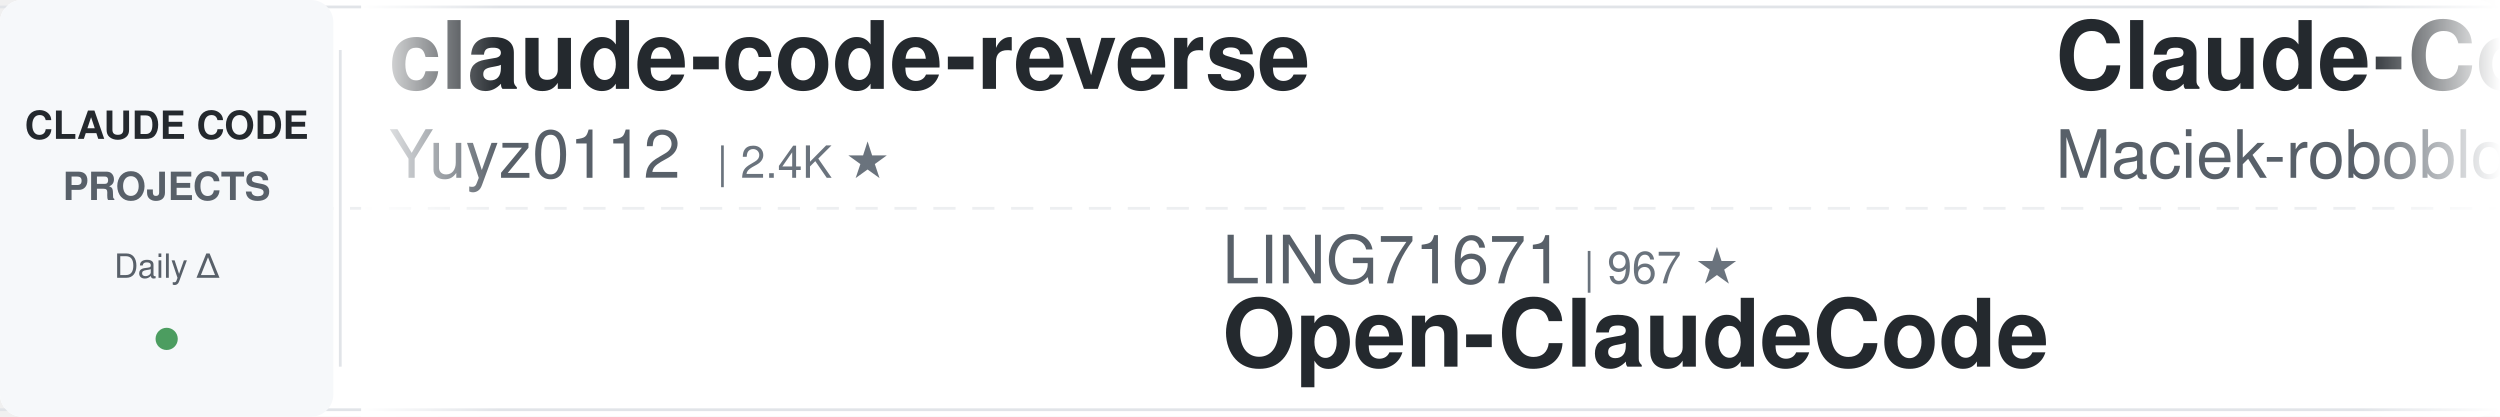
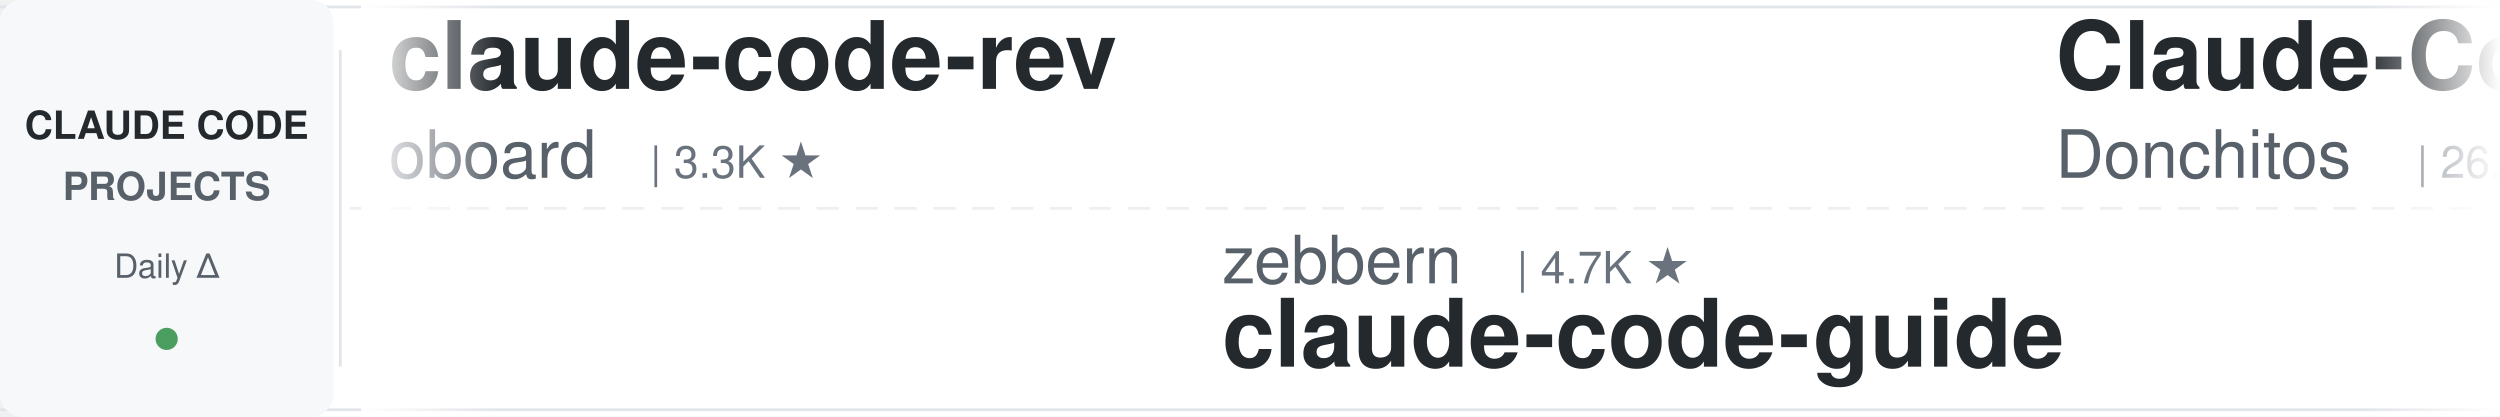
<svg xmlns="http://www.w3.org/2000/svg" width="900" height="150">
  <defs>
    <linearGradient id="leftFade" x1="0%" y1="0%" x2="100%" y2="0%">
      <stop offset="0%" style="stop-color:#ffffff;stop-opacity:1" />
      <stop offset="100%" style="stop-color:#ffffff;stop-opacity:0" />
    </linearGradient>
    <linearGradient id="rightFade" x1="0%" y1="0%" x2="100%" y2="0%">
      <stop offset="0%" style="stop-color:#ffffff;stop-opacity:0" />
      <stop offset="100%" style="stop-color:#ffffff;stop-opacity:1" />
    </linearGradient>
  </defs>
  <rect width="900" height="150" fill="#ffffff" rx="8" />
  <rect x="0" y="2" width="900" height="1" fill="#e1e4e8" />
  <rect x="0" y="147" width="900" height="1" fill="#e1e4e8" />
  <line x1="0" y1="75" x2="900" y2="75" stroke="#e1e4e8" stroke-width="1" stroke-dasharray="8 6" opacity="0.6" />
  <rect x="0" y="0" width="120" height="150" fill="#f6f8fa" rx="8" />
  <text x="60" y="50" font-family="-apple-system, BlinkMacSystemFont, 'Segoe UI', Helvetica, Arial, sans-serif" font-size="14" font-weight="600" fill="#24292e" text-anchor="middle">CLAUDE CODE</text>
  <text x="60" y="72" font-family="-apple-system, BlinkMacSystemFont, 'Segoe UI', Helvetica, Arial, sans-serif" font-size="14" font-weight="600" fill="#586069" text-anchor="middle">PROJECTS</text>
  <text x="60" y="100" font-family="-apple-system, BlinkMacSystemFont, 'Segoe UI', Helvetica, Arial, sans-serif" font-size="12" font-weight="500" fill="#586069" text-anchor="middle">Daily Δ</text>
  <circle cx="60" cy="122" r="4" fill="#22863a" opacity="0.8" />
  <rect x="122" y="18" width="1" height="114" fill="#e1e4e8" />
  <clipPath id="tickerClip">
    <rect x="130" y="0" width="770" height="150" />
  </clipPath>
  <g clip-path="url(#tickerClip)">
    <g id="tickerItems">
      <animateTransform attributeName="transform" attributeType="XML" type="translate" from="0 0" to="-3000 0" dur="54s" repeatCount="indefinite" />
      <g transform="translate(0, 0)">
-         <text x="140" y="32" font-family="-apple-system, BlinkMacSystemFont, 'Segoe UI', Helvetica, Arial, sans-serif" font-size="34" font-weight="600" fill="#24292e">claude-code-reverse</text>
-         <text x="140" y="64" font-family="-apple-system, BlinkMacSystemFont, 'Segoe UI', Helvetica, Arial, sans-serif" font-size="24" font-weight="400" fill="#586069">Yuyz0112</text>
-         <text x="258" y="64" font-family="-apple-system, BlinkMacSystemFont, 'Segoe UI', Helvetica, Arial, sans-serif" font-size="16" font-weight="500" fill="#6a737d">| 2.4K ★</text>
+         <text x="140" y="32" font-family="-apple-system, BlinkMacSystemFont, 'Segoe UI', Helvetica, Arial, sans-serif" font-size="34" font-weight="600" fill="#24292e">claude-code-rev</text>
+         <text x="140" y="64" font-family="-apple-system, BlinkMacSystemFont, 'Segoe UI', Helvetica, Arial, sans-serif" font-size="24" font-weight="400" fill="#586069">oboard</text>
+         <text x="234" y="64" font-family="-apple-system, BlinkMacSystemFont, 'Segoe UI', Helvetica, Arial, sans-serif" font-size="16" font-weight="500" fill="#6a737d">| 3.3K ★</text>
      </g>
      <g transform="translate(300, 0)">
-         <text x="140" y="102" font-family="-apple-system, BlinkMacSystemFont, 'Segoe UI', Helvetica, Arial, sans-serif" font-size="24" font-weight="400" fill="#586069">LING71671</text>
-         <text x="270" y="102" font-family="-apple-system, BlinkMacSystemFont, 'Segoe UI', Helvetica, Arial, sans-serif" font-size="16" font-weight="500" fill="#6a737d">| 967 ★</text>
-         <text x="140" y="132" font-family="-apple-system, BlinkMacSystemFont, 'Segoe UI', Helvetica, Arial, sans-serif" font-size="34" font-weight="600" fill="#24292e">Open-ClaudeCode</text>
+         <text x="140" y="102" font-family="-apple-system, BlinkMacSystemFont, 'Segoe UI', Helvetica, Arial, sans-serif" font-size="24" font-weight="400" fill="#586069">zebbern</text>
+         <text x="246" y="102" font-family="-apple-system, BlinkMacSystemFont, 'Segoe UI', Helvetica, Arial, sans-serif" font-size="16" font-weight="500" fill="#6a737d">| 4.7K ★</text>
+         <text x="140" y="132" font-family="-apple-system, BlinkMacSystemFont, 'Segoe UI', Helvetica, Arial, sans-serif" font-size="34" font-weight="600" fill="#24292e">claude-code-guide</text>
      </g>
      <g transform="translate(600, 0)">
-         <text x="140" y="32" font-family="-apple-system, BlinkMacSystemFont, 'Segoe UI', Helvetica, Arial, sans-serif" font-size="34" font-weight="600" fill="#24292e">Claude-Code-Usage-Monito...</text>
-         <text x="140" y="64" font-family="-apple-system, BlinkMacSystemFont, 'Segoe UI', Helvetica, Arial, sans-serif" font-size="24" font-weight="400" fill="#586069">Maciek-roboblog</text>
-         <text x="342" y="64" font-family="-apple-system, BlinkMacSystemFont, 'Segoe UI', Helvetica, Arial, sans-serif" font-size="16" font-weight="500" fill="#6a737d">| 8.7K ★</text>
+         <text x="140" y="32" font-family="-apple-system, BlinkMacSystemFont, 'Segoe UI', Helvetica, Arial, sans-serif" font-size="34" font-weight="600" fill="#24292e">Claude-Code-Game-Studios</text>
+         <text x="140" y="64" font-family="-apple-system, BlinkMacSystemFont, 'Segoe UI', Helvetica, Arial, sans-serif" font-size="24" font-weight="400" fill="#586069">Donchitos</text>
+         <text x="270" y="64" font-family="-apple-system, BlinkMacSystemFont, 'Segoe UI', Helvetica, Arial, sans-serif" font-size="16" font-weight="500" fill="#6a737d">| 26.7K ★</text>
      </g>
      <g transform="translate(900, 0)">
-         <text x="140" y="102" font-family="-apple-system, BlinkMacSystemFont, 'Segoe UI', Helvetica, Arial, sans-serif" font-size="24" font-weight="400" fill="#586069">anthropics</text>
-         <text x="282" y="102" font-family="-apple-system, BlinkMacSystemFont, 'Segoe UI', Helvetica, Arial, sans-serif" font-size="16" font-weight="500" fill="#6a737d">| 1.0K ★</text>
-         <text x="140" y="132" font-family="-apple-system, BlinkMacSystemFont, 'Segoe UI', Helvetica, Arial, sans-serif" font-size="34" font-weight="600" fill="#24292e">claude-code-base-action</text>
-       </g>
-       <g transform="translate(1200, 0)">
-         <text x="140" y="32" font-family="-apple-system, BlinkMacSystemFont, 'Segoe UI', Helvetica, Arial, sans-serif" font-size="34" font-weight="600" fill="#24292e">claude-code-settings</text>
-         <text x="140" y="64" font-family="-apple-system, BlinkMacSystemFont, 'Segoe UI', Helvetica, Arial, sans-serif" font-size="24" font-weight="400" fill="#586069">feiskyer</text>
-         <text x="258" y="64" font-family="-apple-system, BlinkMacSystemFont, 'Segoe UI', Helvetica, Arial, sans-serif" font-size="16" font-weight="500" fill="#6a737d">| 1.7K ★</text>
-       </g>
-       <g transform="translate(1500, 0)">
-         <text x="140" y="102" font-family="-apple-system, BlinkMacSystemFont, 'Segoe UI', Helvetica, Arial, sans-serif" font-size="24" font-weight="400" fill="#586069">techjarves</text>
-         <text x="282" y="102" font-family="-apple-system, BlinkMacSystemFont, 'Segoe UI', Helvetica, Arial, sans-serif" font-size="16" font-weight="500" fill="#6a737d">| 1.6K ★</text>
-         <text x="140" y="132" font-family="-apple-system, BlinkMacSystemFont, 'Segoe UI', Helvetica, Arial, sans-serif" font-size="34" font-weight="600" fill="#24292e">ClaudeCode-Portable</text>
-       </g>
-       <g transform="translate(1800, 0)">
-         <text x="140" y="32" font-family="-apple-system, BlinkMacSystemFont, 'Segoe UI', Helvetica, Arial, sans-serif" font-size="34" font-weight="600" fill="#24292e">ECC</text>
-         <text x="140" y="64" font-family="-apple-system, BlinkMacSystemFont, 'Segoe UI', Helvetica, Arial, sans-serif" font-size="24" font-weight="400" fill="#586069">affaan-m</text>
-         <text x="258" y="64" font-family="-apple-system, BlinkMacSystemFont, 'Segoe UI', Helvetica, Arial, sans-serif" font-size="16" font-weight="500" fill="#6a737d">| 280.5K ★</text>
-       </g>
-       <g transform="translate(2100, 0)">
        <text x="140" y="102" font-family="-apple-system, BlinkMacSystemFont, 'Segoe UI', Helvetica, Arial, sans-serif" font-size="24" font-weight="400" fill="#586069">disler</text>
        <text x="234" y="102" font-family="-apple-system, BlinkMacSystemFont, 'Segoe UI', Helvetica, Arial, sans-serif" font-size="16" font-weight="500" fill="#6a737d">| 3.9K ★</text>
        <text x="140" y="132" font-family="-apple-system, BlinkMacSystemFont, 'Segoe UI', Helvetica, Arial, sans-serif" font-size="34" font-weight="600" fill="#24292e">claude-code-hooks-master...</text>
      </g>
+       <g transform="translate(1200, 0)">
+         <text x="140" y="32" font-family="-apple-system, BlinkMacSystemFont, 'Segoe UI', Helvetica, Arial, sans-serif" font-size="34" font-weight="600" fill="#24292e">claude-code-tudou</text>
+         <text x="140" y="64" font-family="-apple-system, BlinkMacSystemFont, 'Segoe UI', Helvetica, Arial, sans-serif" font-size="24" font-weight="400" fill="#586069">AICoderTudou</text>
+         <text x="306" y="64" font-family="-apple-system, BlinkMacSystemFont, 'Segoe UI', Helvetica, Arial, sans-serif" font-size="16" font-weight="500" fill="#6a737d">| 493 ★</text>
+       </g>
+       <g transform="translate(1500, 0)">
+         <text x="140" y="102" font-family="-apple-system, BlinkMacSystemFont, 'Segoe UI', Helvetica, Arial, sans-serif" font-size="24" font-weight="400" fill="#586069">diet103</text>
+         <text x="246" y="102" font-family="-apple-system, BlinkMacSystemFont, 'Segoe UI', Helvetica, Arial, sans-serif" font-size="16" font-weight="500" fill="#6a737d">| 10.0K ★</text>
+         <text x="140" y="132" font-family="-apple-system, BlinkMacSystemFont, 'Segoe UI', Helvetica, Arial, sans-serif" font-size="34" font-weight="600" fill="#24292e">claude-code-infrastructu...</text>
+       </g>
+       <g transform="translate(1800, 0)">
+         <text x="140" y="32" font-family="-apple-system, BlinkMacSystemFont, 'Segoe UI', Helvetica, Arial, sans-serif" font-size="34" font-weight="600" fill="#24292e">claude-code-proxy</text>
+         <text x="140" y="64" font-family="-apple-system, BlinkMacSystemFont, 'Segoe UI', Helvetica, Arial, sans-serif" font-size="24" font-weight="400" fill="#586069">fuergaosi233</text>
+         <text x="306" y="64" font-family="-apple-system, BlinkMacSystemFont, 'Segoe UI', Helvetica, Arial, sans-serif" font-size="16" font-weight="500" fill="#6a737d">| 2.8K ★</text>
+       </g>
+       <g transform="translate(2100, 0)">
+         <text x="140" y="102" font-family="-apple-system, BlinkMacSystemFont, 'Segoe UI', Helvetica, Arial, sans-serif" font-size="24" font-weight="400" fill="#586069">davila7</text>
+         <text x="246" y="102" font-family="-apple-system, BlinkMacSystemFont, 'Segoe UI', Helvetica, Arial, sans-serif" font-size="16" font-weight="500" fill="#6a737d">| 32.7K ★</text>
+         <text x="140" y="132" font-family="-apple-system, BlinkMacSystemFont, 'Segoe UI', Helvetica, Arial, sans-serif" font-size="34" font-weight="600" fill="#24292e">claude-code-templates</text>
+       </g>
      <g transform="translate(2400, 0)">
-         <text x="140" y="32" font-family="-apple-system, BlinkMacSystemFont, 'Segoe UI', Helvetica, Arial, sans-serif" font-size="34" font-weight="600" fill="#24292e">claude-code-from-source</text>
-         <text x="140" y="64" font-family="-apple-system, BlinkMacSystemFont, 'Segoe UI', Helvetica, Arial, sans-serif" font-size="24" font-weight="400" fill="#586069">alejandrobalderas</text>
-         <text x="366" y="64" font-family="-apple-system, BlinkMacSystemFont, 'Segoe UI', Helvetica, Arial, sans-serif" font-size="16" font-weight="500" fill="#6a737d">| 3.0K ★</text>
+         <text x="140" y="32" font-family="-apple-system, BlinkMacSystemFont, 'Segoe UI', Helvetica, Arial, sans-serif" font-size="34" font-weight="600" fill="#24292e">system_prompts_leaks</text>
+         <text x="140" y="64" font-family="-apple-system, BlinkMacSystemFont, 'Segoe UI', Helvetica, Arial, sans-serif" font-size="24" font-weight="400" fill="#586069">asgeirtj</text>
+         <text x="258" y="64" font-family="-apple-system, BlinkMacSystemFont, 'Segoe UI', Helvetica, Arial, sans-serif" font-size="16" font-weight="500" fill="#6a737d">| 69.7K ★</text>
      </g>
      <g transform="translate(2700, 0)">
-         <text x="140" y="102" font-family="-apple-system, BlinkMacSystemFont, 'Segoe UI', Helvetica, Arial, sans-serif" font-size="24" font-weight="400" fill="#586069">huangjia2019</text>
-         <text x="306" y="102" font-family="-apple-system, BlinkMacSystemFont, 'Segoe UI', Helvetica, Arial, sans-serif" font-size="16" font-weight="500" fill="#6a737d">| 1.1K ★</text>
-         <text x="140" y="132" font-family="-apple-system, BlinkMacSystemFont, 'Segoe UI', Helvetica, Arial, sans-serif" font-size="34" font-weight="600" fill="#24292e">claude-code-engineering</text>
+         <text x="140" y="102" font-family="-apple-system, BlinkMacSystemFont, 'Segoe UI', Helvetica, Arial, sans-serif" font-size="24" font-weight="400" fill="#586069">frankbria</text>
+         <text x="270" y="102" font-family="-apple-system, BlinkMacSystemFont, 'Segoe UI', Helvetica, Arial, sans-serif" font-size="16" font-weight="500" fill="#6a737d">| 9.7K ★</text>
+         <text x="140" y="132" font-family="-apple-system, BlinkMacSystemFont, 'Segoe UI', Helvetica, Arial, sans-serif" font-size="34" font-weight="600" fill="#24292e">ralph-claude-code</text>
      </g>
      <g transform="translate(3000, 0)">
-         <text x="140" y="32" font-family="-apple-system, BlinkMacSystemFont, 'Segoe UI', Helvetica, Arial, sans-serif" font-size="34" font-weight="600" fill="#24292e">claude-code-reverse</text>
-         <text x="140" y="64" font-family="-apple-system, BlinkMacSystemFont, 'Segoe UI', Helvetica, Arial, sans-serif" font-size="24" font-weight="400" fill="#586069">Yuyz0112</text>
-         <text x="258" y="64" font-family="-apple-system, BlinkMacSystemFont, 'Segoe UI', Helvetica, Arial, sans-serif" font-size="16" font-weight="500" fill="#6a737d">| 2.4K ★</text>
+         <text x="140" y="32" font-family="-apple-system, BlinkMacSystemFont, 'Segoe UI', Helvetica, Arial, sans-serif" font-size="34" font-weight="600" fill="#24292e">claude-code-rev</text>
+         <text x="140" y="64" font-family="-apple-system, BlinkMacSystemFont, 'Segoe UI', Helvetica, Arial, sans-serif" font-size="24" font-weight="400" fill="#586069">oboard</text>
+         <text x="234" y="64" font-family="-apple-system, BlinkMacSystemFont, 'Segoe UI', Helvetica, Arial, sans-serif" font-size="16" font-weight="500" fill="#6a737d">| 3.3K ★</text>
      </g>
      <g transform="translate(3300, 0)">
-         <text x="140" y="102" font-family="-apple-system, BlinkMacSystemFont, 'Segoe UI', Helvetica, Arial, sans-serif" font-size="24" font-weight="400" fill="#586069">LING71671</text>
-         <text x="270" y="102" font-family="-apple-system, BlinkMacSystemFont, 'Segoe UI', Helvetica, Arial, sans-serif" font-size="16" font-weight="500" fill="#6a737d">| 967 ★</text>
-         <text x="140" y="132" font-family="-apple-system, BlinkMacSystemFont, 'Segoe UI', Helvetica, Arial, sans-serif" font-size="34" font-weight="600" fill="#24292e">Open-ClaudeCode</text>
+         <text x="140" y="102" font-family="-apple-system, BlinkMacSystemFont, 'Segoe UI', Helvetica, Arial, sans-serif" font-size="24" font-weight="400" fill="#586069">zebbern</text>
+         <text x="246" y="102" font-family="-apple-system, BlinkMacSystemFont, 'Segoe UI', Helvetica, Arial, sans-serif" font-size="16" font-weight="500" fill="#6a737d">| 4.7K ★</text>
+         <text x="140" y="132" font-family="-apple-system, BlinkMacSystemFont, 'Segoe UI', Helvetica, Arial, sans-serif" font-size="34" font-weight="600" fill="#24292e">claude-code-guide</text>
      </g>
      <g transform="translate(3600, 0)">
-         <text x="140" y="32" font-family="-apple-system, BlinkMacSystemFont, 'Segoe UI', Helvetica, Arial, sans-serif" font-size="34" font-weight="600" fill="#24292e">Claude-Code-Usage-Monito...</text>
-         <text x="140" y="64" font-family="-apple-system, BlinkMacSystemFont, 'Segoe UI', Helvetica, Arial, sans-serif" font-size="24" font-weight="400" fill="#586069">Maciek-roboblog</text>
-         <text x="342" y="64" font-family="-apple-system, BlinkMacSystemFont, 'Segoe UI', Helvetica, Arial, sans-serif" font-size="16" font-weight="500" fill="#6a737d">| 8.7K ★</text>
+         <text x="140" y="32" font-family="-apple-system, BlinkMacSystemFont, 'Segoe UI', Helvetica, Arial, sans-serif" font-size="34" font-weight="600" fill="#24292e">Claude-Code-Game-Studios</text>
+         <text x="140" y="64" font-family="-apple-system, BlinkMacSystemFont, 'Segoe UI', Helvetica, Arial, sans-serif" font-size="24" font-weight="400" fill="#586069">Donchitos</text>
+         <text x="270" y="64" font-family="-apple-system, BlinkMacSystemFont, 'Segoe UI', Helvetica, Arial, sans-serif" font-size="16" font-weight="500" fill="#6a737d">| 26.7K ★</text>
      </g>
      <g transform="translate(3900, 0)">
-         <text x="140" y="102" font-family="-apple-system, BlinkMacSystemFont, 'Segoe UI', Helvetica, Arial, sans-serif" font-size="24" font-weight="400" fill="#586069">anthropics</text>
-         <text x="282" y="102" font-family="-apple-system, BlinkMacSystemFont, 'Segoe UI', Helvetica, Arial, sans-serif" font-size="16" font-weight="500" fill="#6a737d">| 1.0K ★</text>
-         <text x="140" y="132" font-family="-apple-system, BlinkMacSystemFont, 'Segoe UI', Helvetica, Arial, sans-serif" font-size="34" font-weight="600" fill="#24292e">claude-code-base-action</text>
+         <text x="140" y="102" font-family="-apple-system, BlinkMacSystemFont, 'Segoe UI', Helvetica, Arial, sans-serif" font-size="24" font-weight="400" fill="#586069">disler</text>
+         <text x="234" y="102" font-family="-apple-system, BlinkMacSystemFont, 'Segoe UI', Helvetica, Arial, sans-serif" font-size="16" font-weight="500" fill="#6a737d">| 3.9K ★</text>
+         <text x="140" y="132" font-family="-apple-system, BlinkMacSystemFont, 'Segoe UI', Helvetica, Arial, sans-serif" font-size="34" font-weight="600" fill="#24292e">claude-code-hooks-master...</text>
      </g>
    </g>
  </g>
  <rect x="130" y="0" width="50" height="150" fill="url(#leftFade)" />
  <rect x="850" y="0" width="50" height="150" fill="url(#rightFade)" />
</svg>
